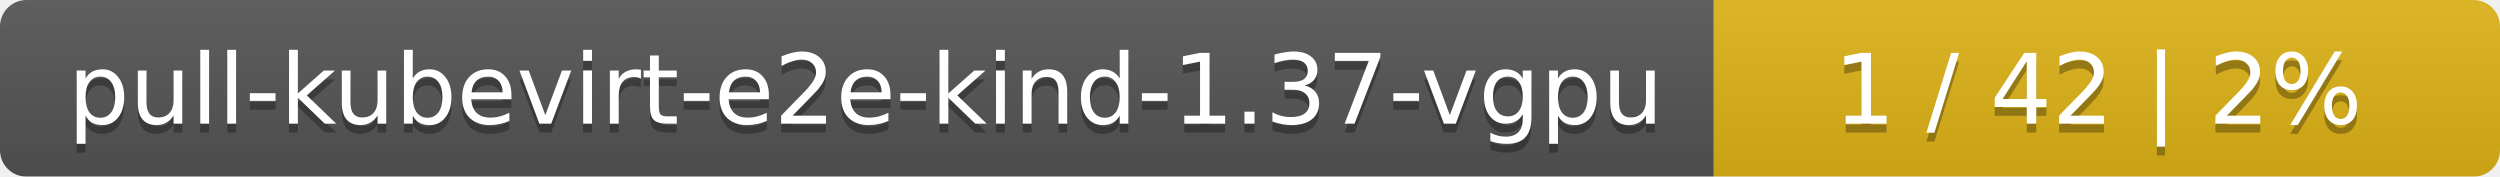
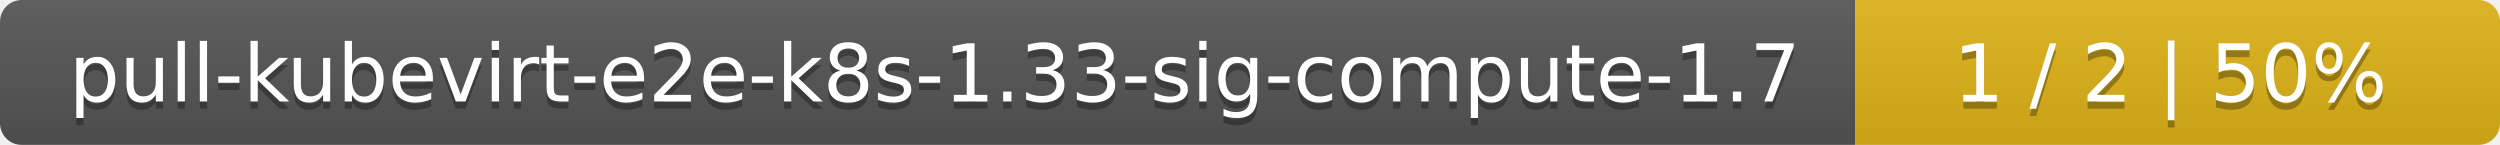
- <svg xmlns="http://www.w3.org/2000/svg" width="283" height="20">
+ <svg xmlns="http://www.w3.org/2000/svg" width="345" height="20">
  <linearGradient id="smooth" x2="0" y2="100%">
    <stop offset="0" stop-color="#bbb" stop-opacity=".1" />
    <stop offset="1" stop-opacity=".1" />
  </linearGradient>
  <mask id="round">
-     <rect width="283" height="20" rx="3" fill="#fff" />
+     <rect width="345" height="20" rx="3" fill="#fff" />
  </mask>
  <g mask="url(#round)">
-     <rect width="194" height="20" fill="#555" />
-     <rect x="194" width="89" height="20" fill="#dfb317" />
-     <rect width="283" height="20" fill="url(#smooth)" />
+     <rect width="256" height="20" fill="#555" />
+     <rect x="256" width="89" height="20" fill="#dfb317" />
+     <rect width="345" height="20" fill="url(#smooth)" />
  </g>
  <g fill="#fff" text-anchor="middle" font-family="DejaVu Sans,Verdana,Geneva,sans-serif" font-size="11">
-     <text x="98" y="15" fill="#010101" fill-opacity=".3">pull-kubevirt-e2e-kind-1.37-vgpu</text>
-     <text x="98" y="14">pull-kubevirt-e2e-kind-1.37-vgpu</text>
-     <text x="237.5" y="15" fill="#010101" fill-opacity=".3">1 / 42    |    2%</text>
-     <text x="237.5" y="14">1 / 42    |    2%</text>
+     <text x="129" y="15" fill="#010101" fill-opacity=".3">pull-kubevirt-e2e-k8s-1.33-sig-compute-1.7</text>
+     <text x="129" y="14">pull-kubevirt-e2e-k8s-1.33-sig-compute-1.7</text>
+     <text x="299.5" y="15" fill="#010101" fill-opacity=".3">1 / 2    |    50%</text>
+     <text x="299.5" y="14">1 / 2    |    50%</text>
  </g>
</svg>
